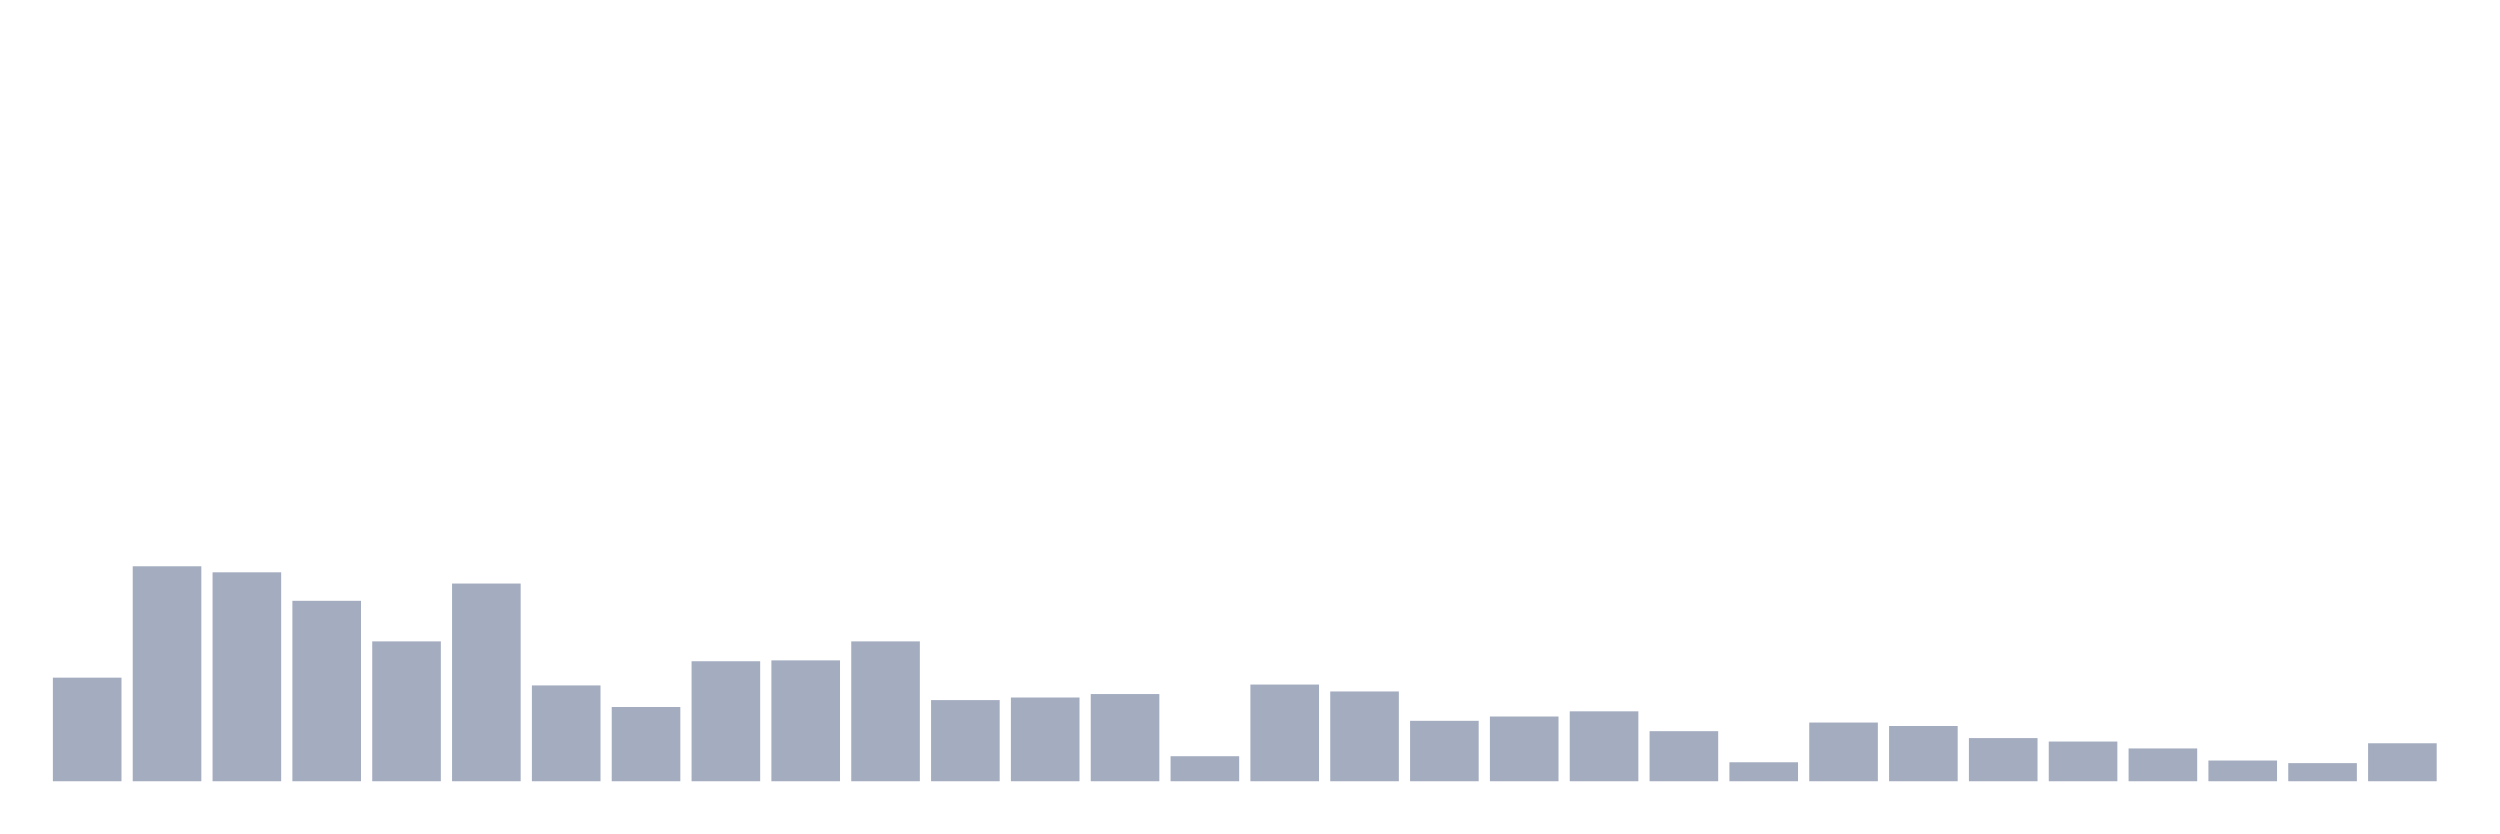
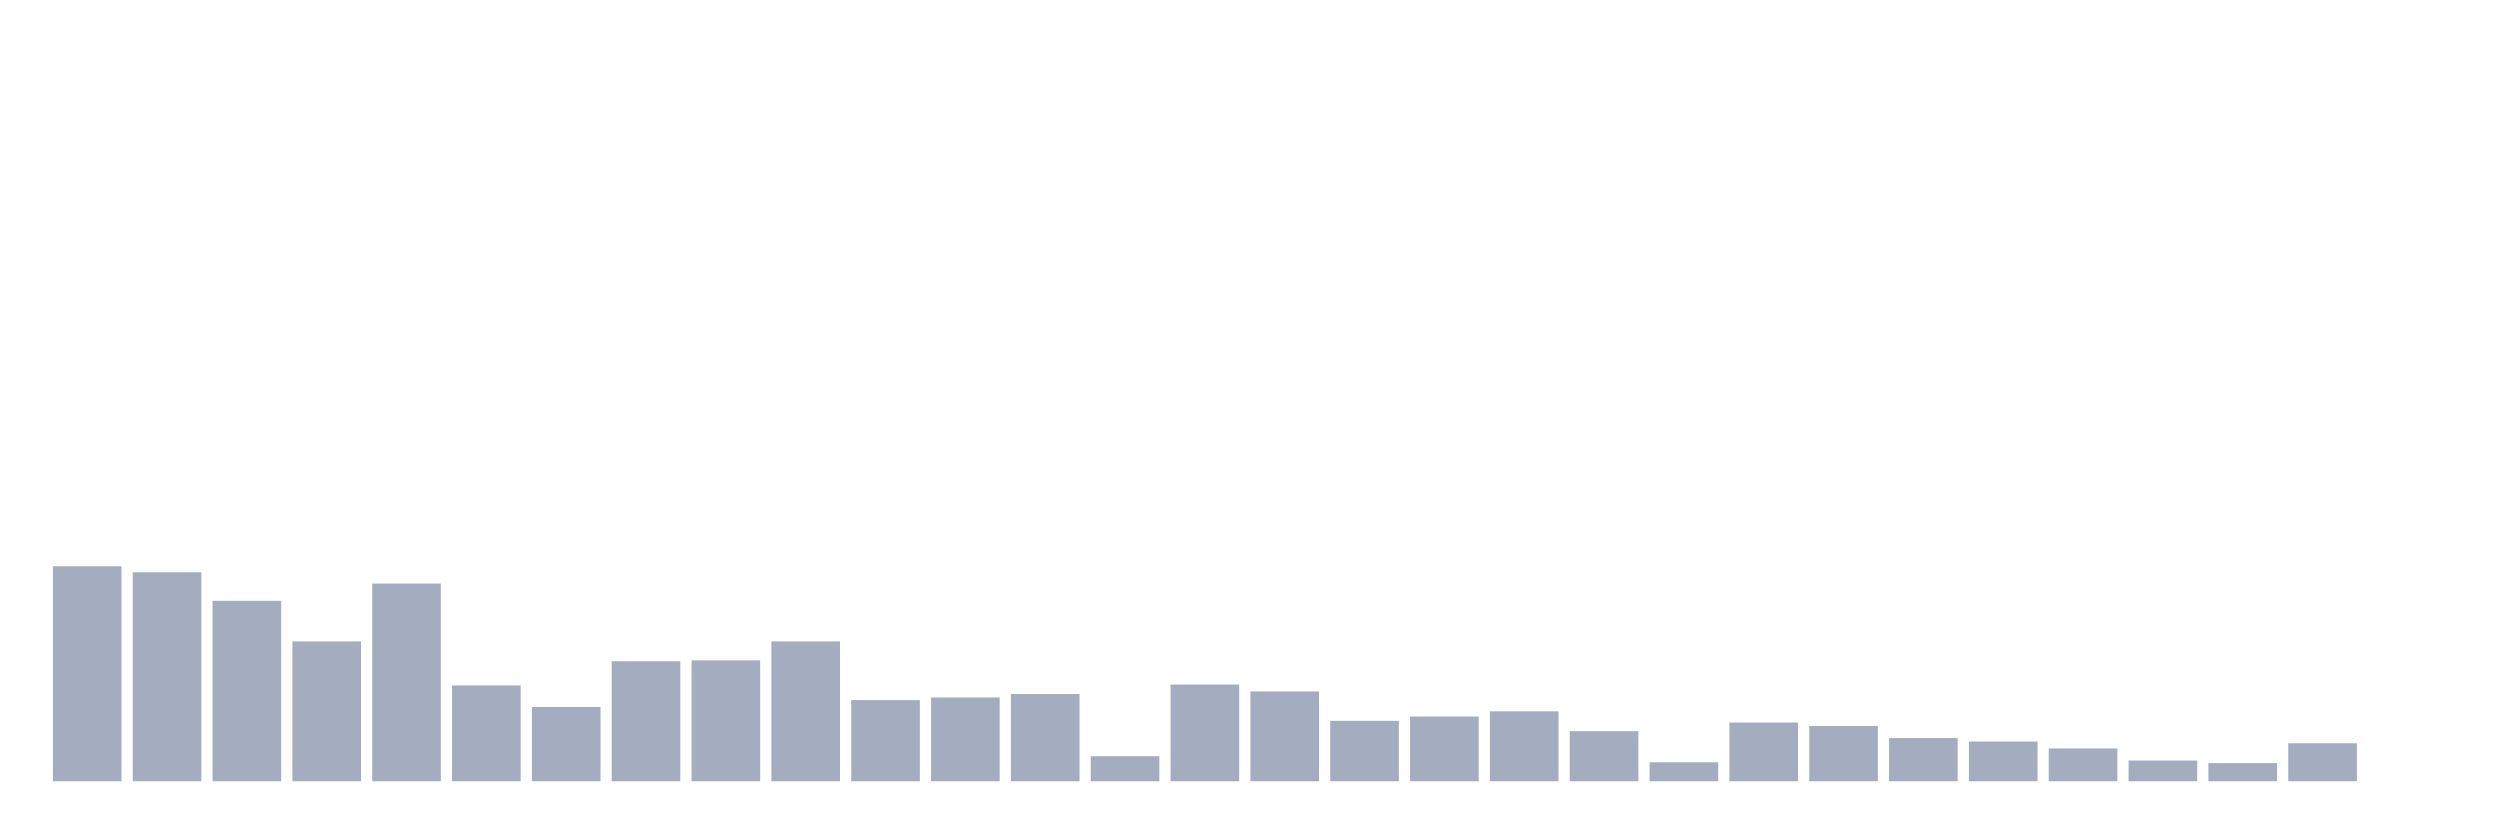
<svg xmlns="http://www.w3.org/2000/svg" viewBox="0 0 480 160">
  <g transform="translate(10,10)">
-     <rect class="bar" x="0.153" width="13.175" y="120.108" height="19.892" fill="rgb(164,173,192)" />
-     <rect class="bar" x="15.482" width="13.175" y="98.724" height="41.276" fill="rgb(164,173,192)" />
-     <rect class="bar" x="30.81" width="13.175" y="99.884" height="40.116" fill="rgb(164,173,192)" />
-     <rect class="bar" x="46.138" width="13.175" y="105.354" height="34.646" fill="rgb(164,173,192)" />
-     <rect class="bar" x="61.466" width="13.175" y="113.145" height="26.855" fill="rgb(164,173,192)" />
-     <rect class="bar" x="76.794" width="13.175" y="102.039" height="37.961" fill="rgb(164,173,192)" />
-     <rect class="bar" x="92.123" width="13.175" y="121.6" height="18.4" fill="rgb(164,173,192)" />
-     <rect class="bar" x="107.451" width="13.175" y="125.744" height="14.256" fill="rgb(164,173,192)" />
-     <rect class="bar" x="122.779" width="13.175" y="116.958" height="23.042" fill="rgb(164,173,192)" />
-     <rect class="bar" x="138.107" width="13.175" y="116.792" height="23.208" fill="rgb(164,173,192)" />
-     <rect class="bar" x="153.436" width="13.175" y="113.145" height="26.855" fill="rgb(164,173,192)" />
-     <rect class="bar" x="168.764" width="13.175" y="124.418" height="15.582" fill="rgb(164,173,192)" />
-     <rect class="bar" x="184.092" width="13.175" y="123.92" height="16.08" fill="rgb(164,173,192)" />
-     <rect class="bar" x="199.42" width="13.175" y="123.257" height="16.743" fill="rgb(164,173,192)" />
-     <rect class="bar" x="214.748" width="13.175" y="135.193" height="4.807" fill="rgb(164,173,192)" />
-     <rect class="bar" x="230.077" width="13.175" y="121.434" height="18.566" fill="rgb(164,173,192)" />
-     <rect class="bar" x="245.405" width="13.175" y="122.76" height="17.24" fill="rgb(164,173,192)" />
-     <rect class="bar" x="260.733" width="13.175" y="128.396" height="11.604" fill="rgb(164,173,192)" />
-     <rect class="bar" x="276.061" width="13.175" y="127.567" height="12.433" fill="rgb(164,173,192)" />
-     <rect class="bar" x="291.39" width="13.175" y="126.573" height="13.427" fill="rgb(164,173,192)" />
-     <rect class="bar" x="306.718" width="13.175" y="130.385" height="9.615" fill="rgb(164,173,192)" />
-     <rect class="bar" x="322.046" width="13.175" y="136.353" height="3.647" fill="rgb(164,173,192)" />
-     <rect class="bar" x="337.374" width="13.175" y="128.728" height="11.272" fill="rgb(164,173,192)" />
-     <rect class="bar" x="352.702" width="13.175" y="129.391" height="10.609" fill="rgb(164,173,192)" />
-     <rect class="bar" x="368.031" width="13.175" y="131.712" height="8.288" fill="rgb(164,173,192)" />
-     <rect class="bar" x="383.359" width="13.175" y="132.375" height="7.625" fill="rgb(164,173,192)" />
-     <rect class="bar" x="398.687" width="13.175" y="133.701" height="6.299" fill="rgb(164,173,192)" />
-     <rect class="bar" x="414.015" width="13.175" y="136.022" height="3.978" fill="rgb(164,173,192)" />
-     <rect class="bar" x="429.344" width="13.175" y="136.519" height="3.481" fill="rgb(164,173,192)" />
-     <rect class="bar" x="444.672" width="13.175" y="132.706" height="7.294" fill="rgb(164,173,192)" />
+     <rect class="bar" x="0.153" width="13.175" y="98.724" height="41.276" fill="rgb(164,173,192)" />
+     <rect class="bar" x="15.482" width="13.175" y="99.884" height="40.116" fill="rgb(164,173,192)" />
+     <rect class="bar" x="30.81" width="13.175" y="105.354" height="34.646" fill="rgb(164,173,192)" />
+     <rect class="bar" x="46.138" width="13.175" y="113.145" height="26.855" fill="rgb(164,173,192)" />
+     <rect class="bar" x="61.466" width="13.175" y="102.039" height="37.961" fill="rgb(164,173,192)" />
+     <rect class="bar" x="76.794" width="13.175" y="121.6" height="18.4" fill="rgb(164,173,192)" />
+     <rect class="bar" x="92.123" width="13.175" y="125.744" height="14.256" fill="rgb(164,173,192)" />
+     <rect class="bar" x="107.451" width="13.175" y="116.958" height="23.042" fill="rgb(164,173,192)" />
+     <rect class="bar" x="122.779" width="13.175" y="116.792" height="23.208" fill="rgb(164,173,192)" />
+     <rect class="bar" x="138.107" width="13.175" y="113.145" height="26.855" fill="rgb(164,173,192)" />
+     <rect class="bar" x="153.436" width="13.175" y="124.418" height="15.582" fill="rgb(164,173,192)" />
+     <rect class="bar" x="168.764" width="13.175" y="123.92" height="16.08" fill="rgb(164,173,192)" />
+     <rect class="bar" x="184.092" width="13.175" y="123.257" height="16.743" fill="rgb(164,173,192)" />
+     <rect class="bar" x="199.42" width="13.175" y="135.193" height="4.807" fill="rgb(164,173,192)" />
+     <rect class="bar" x="214.748" width="13.175" y="121.434" height="18.566" fill="rgb(164,173,192)" />
+     <rect class="bar" x="230.077" width="13.175" y="122.76" height="17.24" fill="rgb(164,173,192)" />
+     <rect class="bar" x="245.405" width="13.175" y="128.396" height="11.604" fill="rgb(164,173,192)" />
+     <rect class="bar" x="260.733" width="13.175" y="127.567" height="12.433" fill="rgb(164,173,192)" />
+     <rect class="bar" x="276.061" width="13.175" y="126.573" height="13.427" fill="rgb(164,173,192)" />
+     <rect class="bar" x="291.39" width="13.175" y="130.385" height="9.615" fill="rgb(164,173,192)" />
+     <rect class="bar" x="306.718" width="13.175" y="136.353" height="3.647" fill="rgb(164,173,192)" />
+     <rect class="bar" x="322.046" width="13.175" y="128.728" height="11.272" fill="rgb(164,173,192)" />
+     <rect class="bar" x="337.374" width="13.175" y="129.391" height="10.609" fill="rgb(164,173,192)" />
+     <rect class="bar" x="352.702" width="13.175" y="131.712" height="8.288" fill="rgb(164,173,192)" />
+     <rect class="bar" x="368.031" width="13.175" y="132.375" height="7.625" fill="rgb(164,173,192)" />
+     <rect class="bar" x="383.359" width="13.175" y="133.701" height="6.299" fill="rgb(164,173,192)" />
+     <rect class="bar" x="398.687" width="13.175" y="136.022" height="3.978" fill="rgb(164,173,192)" />
+     <rect class="bar" x="414.015" width="13.175" y="136.519" height="3.481" fill="rgb(164,173,192)" />
+     <rect class="bar" x="429.344" width="13.175" y="132.706" height="7.294" fill="rgb(164,173,192)" />
+     <rect class="bar" x="444.672" width="13.175" y="140" height="0" fill="rgb(164,173,192)" />
  </g>
</svg>
